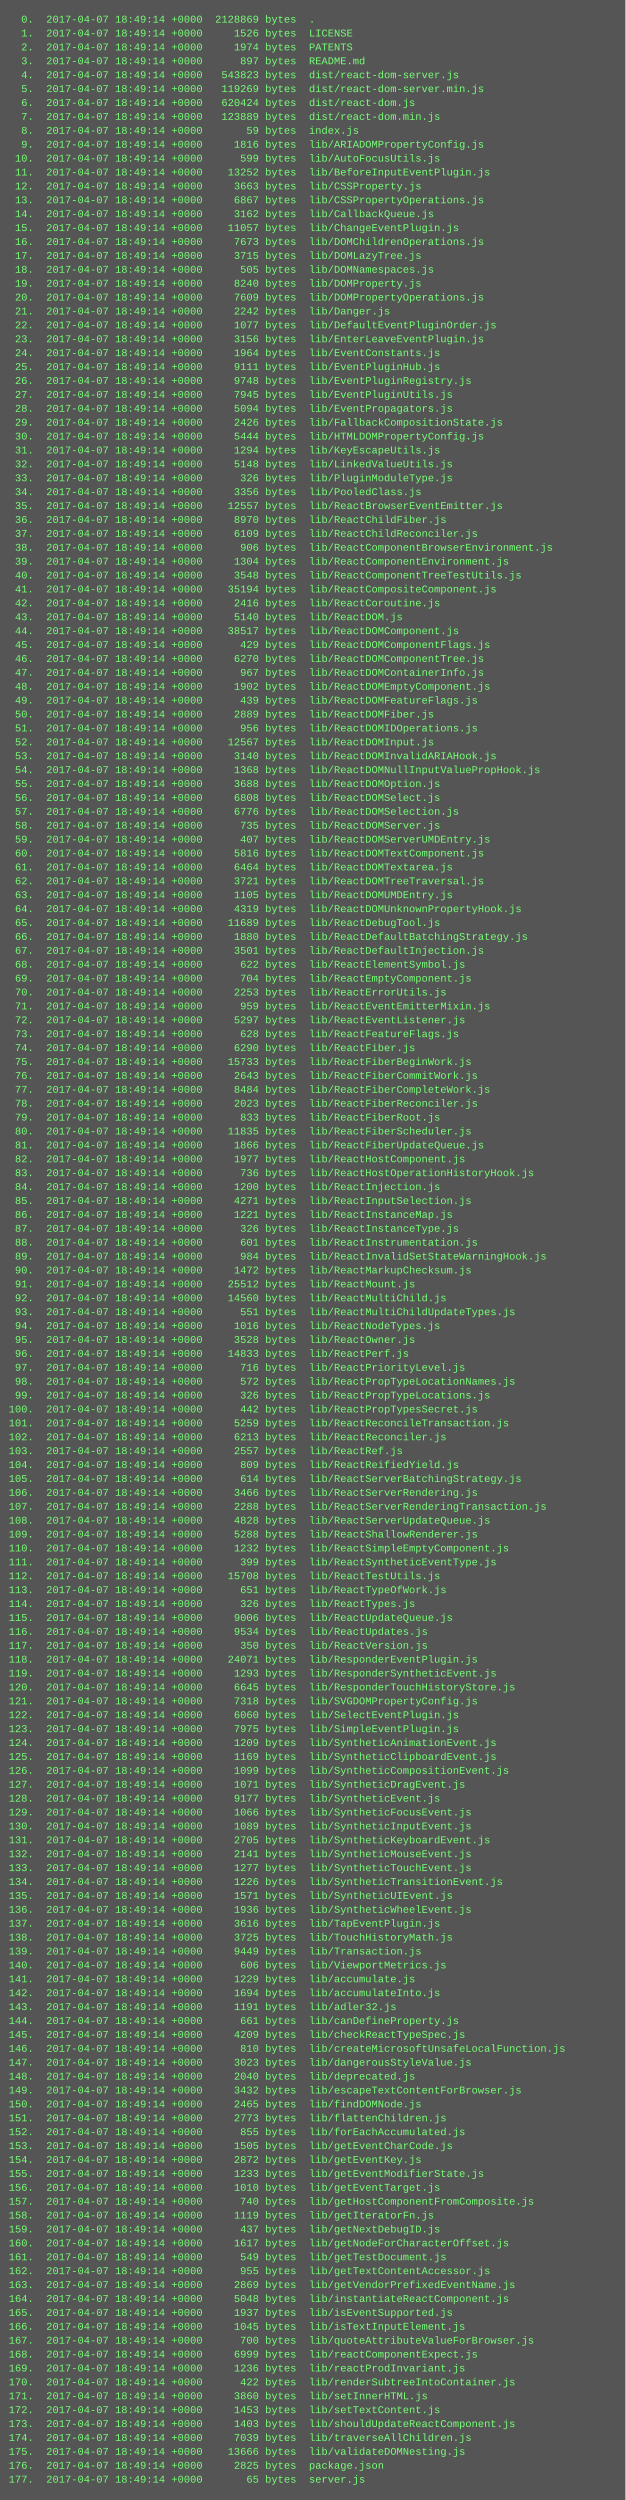
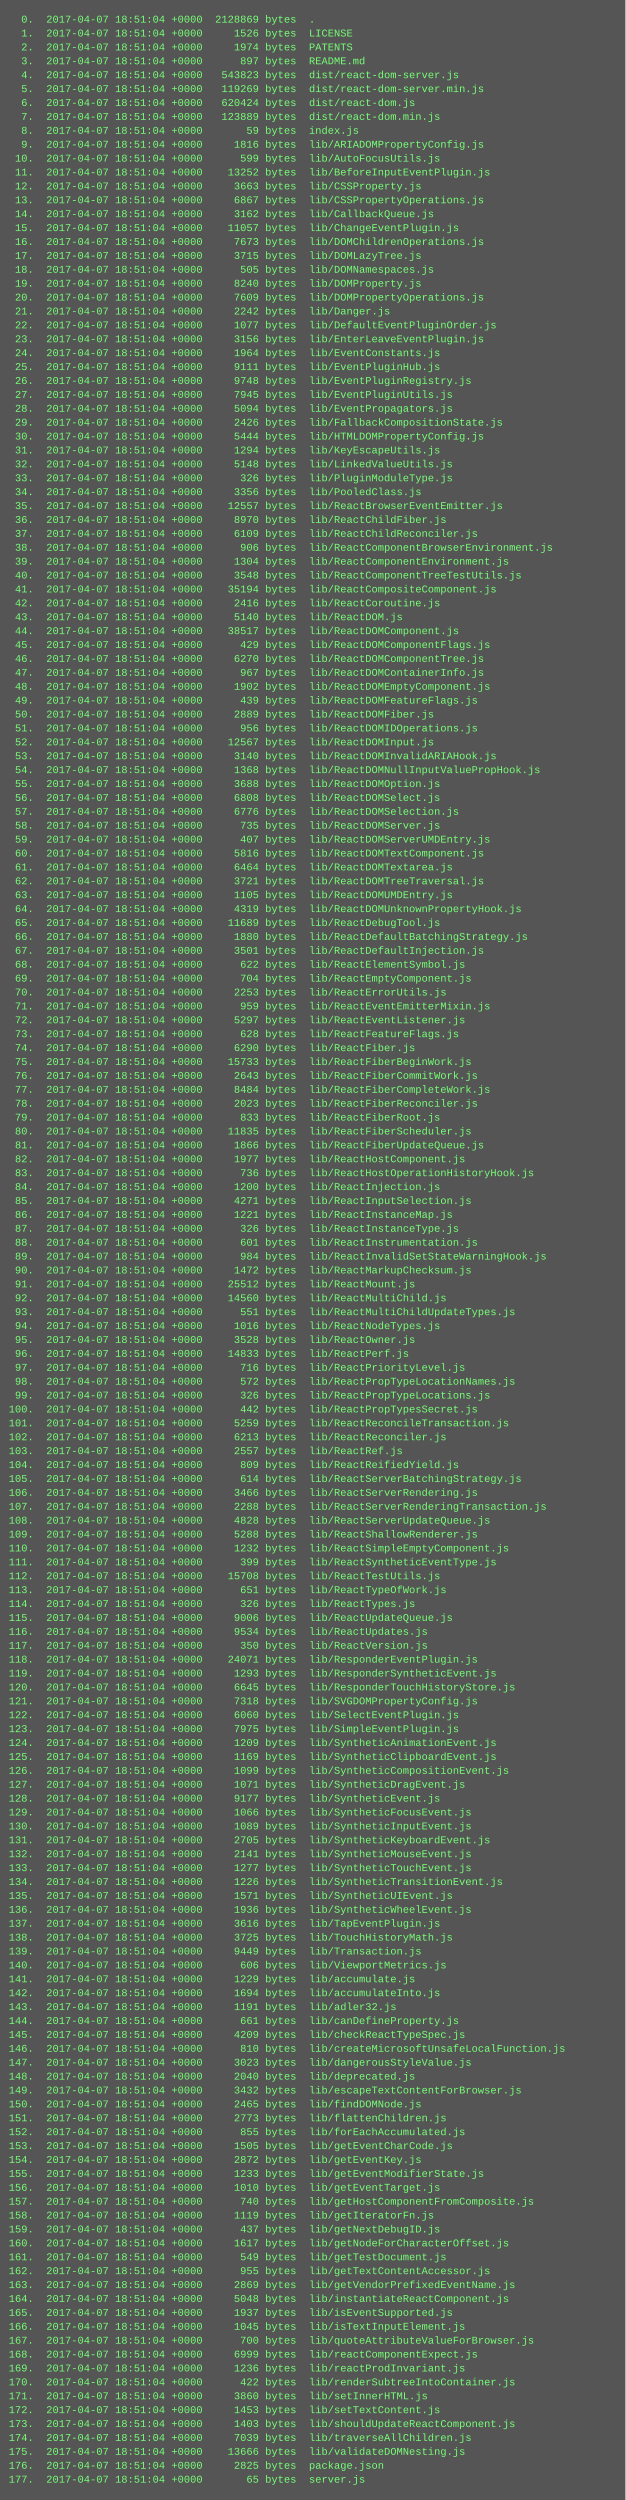
<svg xmlns="http://www.w3.org/2000/svg" height="2878" width="720">
  <rect height="2878" fill="#555" width="720" />
  <text fill="#7f7" font-family="Courier New" font-size="12" xml:space="preserve">
-     <tspan x="10" y="26">  0.  2017-04-07 18:49:14 +0000  2128869 bytes  .</tspan>
-     <tspan x="10" y="42">  1.  2017-04-07 18:49:14 +0000     1526 bytes  LICENSE</tspan>
-     <tspan x="10" y="58">  2.  2017-04-07 18:49:14 +0000     1974 bytes  PATENTS</tspan>
-     <tspan x="10" y="74">  3.  2017-04-07 18:49:14 +0000      897 bytes  README.md</tspan>
-     <tspan x="10" y="90">  4.  2017-04-07 18:49:14 +0000   543823 bytes  dist/react-dom-server.js</tspan>
-     <tspan x="10" y="106">  5.  2017-04-07 18:49:14 +0000   119269 bytes  dist/react-dom-server.min.js</tspan>
-     <tspan x="10" y="122">  6.  2017-04-07 18:49:14 +0000   620424 bytes  dist/react-dom.js</tspan>
-     <tspan x="10" y="138">  7.  2017-04-07 18:49:14 +0000   123889 bytes  dist/react-dom.min.js</tspan>
-     <tspan x="10" y="154">  8.  2017-04-07 18:49:14 +0000       59 bytes  index.js</tspan>
-     <tspan x="10" y="170">  9.  2017-04-07 18:49:14 +0000     1816 bytes  lib/ARIADOMPropertyConfig.js</tspan>
-     <tspan x="10" y="186"> 10.  2017-04-07 18:49:14 +0000      599 bytes  lib/AutoFocusUtils.js</tspan>
-     <tspan x="10" y="202"> 11.  2017-04-07 18:49:14 +0000    13252 bytes  lib/BeforeInputEventPlugin.js</tspan>
-     <tspan x="10" y="218"> 12.  2017-04-07 18:49:14 +0000     3663 bytes  lib/CSSProperty.js</tspan>
-     <tspan x="10" y="234"> 13.  2017-04-07 18:49:14 +0000     6867 bytes  lib/CSSPropertyOperations.js</tspan>
-     <tspan x="10" y="250"> 14.  2017-04-07 18:49:14 +0000     3162 bytes  lib/CallbackQueue.js</tspan>
-     <tspan x="10" y="266"> 15.  2017-04-07 18:49:14 +0000    11057 bytes  lib/ChangeEventPlugin.js</tspan>
-     <tspan x="10" y="282"> 16.  2017-04-07 18:49:14 +0000     7673 bytes  lib/DOMChildrenOperations.js</tspan>
-     <tspan x="10" y="298"> 17.  2017-04-07 18:49:14 +0000     3715 bytes  lib/DOMLazyTree.js</tspan>
-     <tspan x="10" y="314"> 18.  2017-04-07 18:49:14 +0000      505 bytes  lib/DOMNamespaces.js</tspan>
-     <tspan x="10" y="330"> 19.  2017-04-07 18:49:14 +0000     8240 bytes  lib/DOMProperty.js</tspan>
-     <tspan x="10" y="346"> 20.  2017-04-07 18:49:14 +0000     7609 bytes  lib/DOMPropertyOperations.js</tspan>
-     <tspan x="10" y="362"> 21.  2017-04-07 18:49:14 +0000     2242 bytes  lib/Danger.js</tspan>
-     <tspan x="10" y="378"> 22.  2017-04-07 18:49:14 +0000     1077 bytes  lib/DefaultEventPluginOrder.js</tspan>
-     <tspan x="10" y="394"> 23.  2017-04-07 18:49:14 +0000     3156 bytes  lib/EnterLeaveEventPlugin.js</tspan>
-     <tspan x="10" y="410"> 24.  2017-04-07 18:49:14 +0000     1964 bytes  lib/EventConstants.js</tspan>
-     <tspan x="10" y="426"> 25.  2017-04-07 18:49:14 +0000     9111 bytes  lib/EventPluginHub.js</tspan>
-     <tspan x="10" y="442"> 26.  2017-04-07 18:49:14 +0000     9748 bytes  lib/EventPluginRegistry.js</tspan>
-     <tspan x="10" y="458"> 27.  2017-04-07 18:49:14 +0000     7945 bytes  lib/EventPluginUtils.js</tspan>
-     <tspan x="10" y="474"> 28.  2017-04-07 18:49:14 +0000     5094 bytes  lib/EventPropagators.js</tspan>
-     <tspan x="10" y="490"> 29.  2017-04-07 18:49:14 +0000     2426 bytes  lib/FallbackCompositionState.js</tspan>
-     <tspan x="10" y="506"> 30.  2017-04-07 18:49:14 +0000     5444 bytes  lib/HTMLDOMPropertyConfig.js</tspan>
-     <tspan x="10" y="522"> 31.  2017-04-07 18:49:14 +0000     1294 bytes  lib/KeyEscapeUtils.js</tspan>
-     <tspan x="10" y="538"> 32.  2017-04-07 18:49:14 +0000     5148 bytes  lib/LinkedValueUtils.js</tspan>
-     <tspan x="10" y="554"> 33.  2017-04-07 18:49:14 +0000      326 bytes  lib/PluginModuleType.js</tspan>
-     <tspan x="10" y="570"> 34.  2017-04-07 18:49:14 +0000     3356 bytes  lib/PooledClass.js</tspan>
-     <tspan x="10" y="586"> 35.  2017-04-07 18:49:14 +0000    12557 bytes  lib/ReactBrowserEventEmitter.js</tspan>
-     <tspan x="10" y="602"> 36.  2017-04-07 18:49:14 +0000     8970 bytes  lib/ReactChildFiber.js</tspan>
-     <tspan x="10" y="618"> 37.  2017-04-07 18:49:14 +0000     6109 bytes  lib/ReactChildReconciler.js</tspan>
-     <tspan x="10" y="634"> 38.  2017-04-07 18:49:14 +0000      906 bytes  lib/ReactComponentBrowserEnvironment.js</tspan>
-     <tspan x="10" y="650"> 39.  2017-04-07 18:49:14 +0000     1304 bytes  lib/ReactComponentEnvironment.js</tspan>
-     <tspan x="10" y="666"> 40.  2017-04-07 18:49:14 +0000     3548 bytes  lib/ReactComponentTreeTestUtils.js</tspan>
-     <tspan x="10" y="682"> 41.  2017-04-07 18:49:14 +0000    35194 bytes  lib/ReactCompositeComponent.js</tspan>
-     <tspan x="10" y="698"> 42.  2017-04-07 18:49:14 +0000     2416 bytes  lib/ReactCoroutine.js</tspan>
-     <tspan x="10" y="714"> 43.  2017-04-07 18:49:14 +0000     5140 bytes  lib/ReactDOM.js</tspan>
-     <tspan x="10" y="730"> 44.  2017-04-07 18:49:14 +0000    38517 bytes  lib/ReactDOMComponent.js</tspan>
-     <tspan x="10" y="746"> 45.  2017-04-07 18:49:14 +0000      429 bytes  lib/ReactDOMComponentFlags.js</tspan>
-     <tspan x="10" y="762"> 46.  2017-04-07 18:49:14 +0000     6270 bytes  lib/ReactDOMComponentTree.js</tspan>
-     <tspan x="10" y="778"> 47.  2017-04-07 18:49:14 +0000      967 bytes  lib/ReactDOMContainerInfo.js</tspan>
-     <tspan x="10" y="794"> 48.  2017-04-07 18:49:14 +0000     1902 bytes  lib/ReactDOMEmptyComponent.js</tspan>
-     <tspan x="10" y="810"> 49.  2017-04-07 18:49:14 +0000      439 bytes  lib/ReactDOMFeatureFlags.js</tspan>
-     <tspan x="10" y="826"> 50.  2017-04-07 18:49:14 +0000     2889 bytes  lib/ReactDOMFiber.js</tspan>
-     <tspan x="10" y="842"> 51.  2017-04-07 18:49:14 +0000      956 bytes  lib/ReactDOMIDOperations.js</tspan>
-     <tspan x="10" y="858"> 52.  2017-04-07 18:49:14 +0000    12567 bytes  lib/ReactDOMInput.js</tspan>
-     <tspan x="10" y="874"> 53.  2017-04-07 18:49:14 +0000     3140 bytes  lib/ReactDOMInvalidARIAHook.js</tspan>
-     <tspan x="10" y="890"> 54.  2017-04-07 18:49:14 +0000     1368 bytes  lib/ReactDOMNullInputValuePropHook.js</tspan>
-     <tspan x="10" y="906"> 55.  2017-04-07 18:49:14 +0000     3688 bytes  lib/ReactDOMOption.js</tspan>
-     <tspan x="10" y="922"> 56.  2017-04-07 18:49:14 +0000     6808 bytes  lib/ReactDOMSelect.js</tspan>
-     <tspan x="10" y="938"> 57.  2017-04-07 18:49:14 +0000     6776 bytes  lib/ReactDOMSelection.js</tspan>
-     <tspan x="10" y="954"> 58.  2017-04-07 18:49:14 +0000      735 bytes  lib/ReactDOMServer.js</tspan>
-     <tspan x="10" y="970"> 59.  2017-04-07 18:49:14 +0000      407 bytes  lib/ReactDOMServerUMDEntry.js</tspan>
-     <tspan x="10" y="986"> 60.  2017-04-07 18:49:14 +0000     5816 bytes  lib/ReactDOMTextComponent.js</tspan>
-     <tspan x="10" y="1002"> 61.  2017-04-07 18:49:14 +0000     6464 bytes  lib/ReactDOMTextarea.js</tspan>
-     <tspan x="10" y="1018"> 62.  2017-04-07 18:49:14 +0000     3721 bytes  lib/ReactDOMTreeTraversal.js</tspan>
-     <tspan x="10" y="1034"> 63.  2017-04-07 18:49:14 +0000     1105 bytes  lib/ReactDOMUMDEntry.js</tspan>
-     <tspan x="10" y="1050"> 64.  2017-04-07 18:49:14 +0000     4319 bytes  lib/ReactDOMUnknownPropertyHook.js</tspan>
-     <tspan x="10" y="1066"> 65.  2017-04-07 18:49:14 +0000    11689 bytes  lib/ReactDebugTool.js</tspan>
-     <tspan x="10" y="1082"> 66.  2017-04-07 18:49:14 +0000     1880 bytes  lib/ReactDefaultBatchingStrategy.js</tspan>
-     <tspan x="10" y="1098"> 67.  2017-04-07 18:49:14 +0000     3501 bytes  lib/ReactDefaultInjection.js</tspan>
-     <tspan x="10" y="1114"> 68.  2017-04-07 18:49:14 +0000      622 bytes  lib/ReactElementSymbol.js</tspan>
-     <tspan x="10" y="1130"> 69.  2017-04-07 18:49:14 +0000      704 bytes  lib/ReactEmptyComponent.js</tspan>
-     <tspan x="10" y="1146"> 70.  2017-04-07 18:49:14 +0000     2253 bytes  lib/ReactErrorUtils.js</tspan>
-     <tspan x="10" y="1162"> 71.  2017-04-07 18:49:14 +0000      959 bytes  lib/ReactEventEmitterMixin.js</tspan>
-     <tspan x="10" y="1178"> 72.  2017-04-07 18:49:14 +0000     5297 bytes  lib/ReactEventListener.js</tspan>
-     <tspan x="10" y="1194"> 73.  2017-04-07 18:49:14 +0000      628 bytes  lib/ReactFeatureFlags.js</tspan>
-     <tspan x="10" y="1210"> 74.  2017-04-07 18:49:14 +0000     6290 bytes  lib/ReactFiber.js</tspan>
-     <tspan x="10" y="1226"> 75.  2017-04-07 18:49:14 +0000    15733 bytes  lib/ReactFiberBeginWork.js</tspan>
-     <tspan x="10" y="1242"> 76.  2017-04-07 18:49:14 +0000     2643 bytes  lib/ReactFiberCommitWork.js</tspan>
-     <tspan x="10" y="1258"> 77.  2017-04-07 18:49:14 +0000     8484 bytes  lib/ReactFiberCompleteWork.js</tspan>
-     <tspan x="10" y="1274"> 78.  2017-04-07 18:49:14 +0000     2023 bytes  lib/ReactFiberReconciler.js</tspan>
-     <tspan x="10" y="1290"> 79.  2017-04-07 18:49:14 +0000      833 bytes  lib/ReactFiberRoot.js</tspan>
-     <tspan x="10" y="1306"> 80.  2017-04-07 18:49:14 +0000    11835 bytes  lib/ReactFiberScheduler.js</tspan>
-     <tspan x="10" y="1322"> 81.  2017-04-07 18:49:14 +0000     1866 bytes  lib/ReactFiberUpdateQueue.js</tspan>
-     <tspan x="10" y="1338"> 82.  2017-04-07 18:49:14 +0000     1977 bytes  lib/ReactHostComponent.js</tspan>
-     <tspan x="10" y="1354"> 83.  2017-04-07 18:49:14 +0000      736 bytes  lib/ReactHostOperationHistoryHook.js</tspan>
-     <tspan x="10" y="1370"> 84.  2017-04-07 18:49:14 +0000     1200 bytes  lib/ReactInjection.js</tspan>
-     <tspan x="10" y="1386"> 85.  2017-04-07 18:49:14 +0000     4271 bytes  lib/ReactInputSelection.js</tspan>
-     <tspan x="10" y="1402"> 86.  2017-04-07 18:49:14 +0000     1221 bytes  lib/ReactInstanceMap.js</tspan>
-     <tspan x="10" y="1418"> 87.  2017-04-07 18:49:14 +0000      326 bytes  lib/ReactInstanceType.js</tspan>
-     <tspan x="10" y="1434"> 88.  2017-04-07 18:49:14 +0000      601 bytes  lib/ReactInstrumentation.js</tspan>
-     <tspan x="10" y="1450"> 89.  2017-04-07 18:49:14 +0000      984 bytes  lib/ReactInvalidSetStateWarningHook.js</tspan>
-     <tspan x="10" y="1466"> 90.  2017-04-07 18:49:14 +0000     1472 bytes  lib/ReactMarkupChecksum.js</tspan>
-     <tspan x="10" y="1482"> 91.  2017-04-07 18:49:14 +0000    25512 bytes  lib/ReactMount.js</tspan>
-     <tspan x="10" y="1498"> 92.  2017-04-07 18:49:14 +0000    14560 bytes  lib/ReactMultiChild.js</tspan>
-     <tspan x="10" y="1514"> 93.  2017-04-07 18:49:14 +0000      551 bytes  lib/ReactMultiChildUpdateTypes.js</tspan>
-     <tspan x="10" y="1530"> 94.  2017-04-07 18:49:14 +0000     1016 bytes  lib/ReactNodeTypes.js</tspan>
-     <tspan x="10" y="1546"> 95.  2017-04-07 18:49:14 +0000     3528 bytes  lib/ReactOwner.js</tspan>
-     <tspan x="10" y="1562"> 96.  2017-04-07 18:49:14 +0000    14833 bytes  lib/ReactPerf.js</tspan>
-     <tspan x="10" y="1578"> 97.  2017-04-07 18:49:14 +0000      716 bytes  lib/ReactPriorityLevel.js</tspan>
-     <tspan x="10" y="1594"> 98.  2017-04-07 18:49:14 +0000      572 bytes  lib/ReactPropTypeLocationNames.js</tspan>
-     <tspan x="10" y="1610"> 99.  2017-04-07 18:49:14 +0000      326 bytes  lib/ReactPropTypeLocations.js</tspan>
-     <tspan x="10" y="1626">100.  2017-04-07 18:49:14 +0000      442 bytes  lib/ReactPropTypesSecret.js</tspan>
-     <tspan x="10" y="1642">101.  2017-04-07 18:49:14 +0000     5259 bytes  lib/ReactReconcileTransaction.js</tspan>
-     <tspan x="10" y="1658">102.  2017-04-07 18:49:14 +0000     6213 bytes  lib/ReactReconciler.js</tspan>
-     <tspan x="10" y="1674">103.  2017-04-07 18:49:14 +0000     2557 bytes  lib/ReactRef.js</tspan>
-     <tspan x="10" y="1690">104.  2017-04-07 18:49:14 +0000      809 bytes  lib/ReactReifiedYield.js</tspan>
-     <tspan x="10" y="1706">105.  2017-04-07 18:49:14 +0000      614 bytes  lib/ReactServerBatchingStrategy.js</tspan>
-     <tspan x="10" y="1722">106.  2017-04-07 18:49:14 +0000     3466 bytes  lib/ReactServerRendering.js</tspan>
-     <tspan x="10" y="1738">107.  2017-04-07 18:49:14 +0000     2288 bytes  lib/ReactServerRenderingTransaction.js</tspan>
-     <tspan x="10" y="1754">108.  2017-04-07 18:49:14 +0000     4828 bytes  lib/ReactServerUpdateQueue.js</tspan>
-     <tspan x="10" y="1770">109.  2017-04-07 18:49:14 +0000     5288 bytes  lib/ReactShallowRenderer.js</tspan>
-     <tspan x="10" y="1786">110.  2017-04-07 18:49:14 +0000     1232 bytes  lib/ReactSimpleEmptyComponent.js</tspan>
-     <tspan x="10" y="1802">111.  2017-04-07 18:49:14 +0000      399 bytes  lib/ReactSyntheticEventType.js</tspan>
-     <tspan x="10" y="1818">112.  2017-04-07 18:49:14 +0000    15708 bytes  lib/ReactTestUtils.js</tspan>
-     <tspan x="10" y="1834">113.  2017-04-07 18:49:14 +0000      651 bytes  lib/ReactTypeOfWork.js</tspan>
-     <tspan x="10" y="1850">114.  2017-04-07 18:49:14 +0000      326 bytes  lib/ReactTypes.js</tspan>
-     <tspan x="10" y="1866">115.  2017-04-07 18:49:14 +0000     9006 bytes  lib/ReactUpdateQueue.js</tspan>
-     <tspan x="10" y="1882">116.  2017-04-07 18:49:14 +0000     9534 bytes  lib/ReactUpdates.js</tspan>
-     <tspan x="10" y="1898">117.  2017-04-07 18:49:14 +0000      350 bytes  lib/ReactVersion.js</tspan>
-     <tspan x="10" y="1914">118.  2017-04-07 18:49:14 +0000    24071 bytes  lib/ResponderEventPlugin.js</tspan>
-     <tspan x="10" y="1930">119.  2017-04-07 18:49:14 +0000     1293 bytes  lib/ResponderSyntheticEvent.js</tspan>
-     <tspan x="10" y="1946">120.  2017-04-07 18:49:14 +0000     6645 bytes  lib/ResponderTouchHistoryStore.js</tspan>
-     <tspan x="10" y="1962">121.  2017-04-07 18:49:14 +0000     7318 bytes  lib/SVGDOMPropertyConfig.js</tspan>
-     <tspan x="10" y="1978">122.  2017-04-07 18:49:14 +0000     6060 bytes  lib/SelectEventPlugin.js</tspan>
-     <tspan x="10" y="1994">123.  2017-04-07 18:49:14 +0000     7975 bytes  lib/SimpleEventPlugin.js</tspan>
-     <tspan x="10" y="2010">124.  2017-04-07 18:49:14 +0000     1209 bytes  lib/SyntheticAnimationEvent.js</tspan>
-     <tspan x="10" y="2026">125.  2017-04-07 18:49:14 +0000     1169 bytes  lib/SyntheticClipboardEvent.js</tspan>
-     <tspan x="10" y="2042">126.  2017-04-07 18:49:14 +0000     1099 bytes  lib/SyntheticCompositionEvent.js</tspan>
-     <tspan x="10" y="2058">127.  2017-04-07 18:49:14 +0000     1071 bytes  lib/SyntheticDragEvent.js</tspan>
-     <tspan x="10" y="2074">128.  2017-04-07 18:49:14 +0000     9177 bytes  lib/SyntheticEvent.js</tspan>
-     <tspan x="10" y="2090">129.  2017-04-07 18:49:14 +0000     1066 bytes  lib/SyntheticFocusEvent.js</tspan>
-     <tspan x="10" y="2106">130.  2017-04-07 18:49:14 +0000     1089 bytes  lib/SyntheticInputEvent.js</tspan>
-     <tspan x="10" y="2122">131.  2017-04-07 18:49:14 +0000     2705 bytes  lib/SyntheticKeyboardEvent.js</tspan>
-     <tspan x="10" y="2138">132.  2017-04-07 18:49:14 +0000     2141 bytes  lib/SyntheticMouseEvent.js</tspan>
-     <tspan x="10" y="2154">133.  2017-04-07 18:49:14 +0000     1277 bytes  lib/SyntheticTouchEvent.js</tspan>
-     <tspan x="10" y="2170">134.  2017-04-07 18:49:14 +0000     1226 bytes  lib/SyntheticTransitionEvent.js</tspan>
-     <tspan x="10" y="2186">135.  2017-04-07 18:49:14 +0000     1571 bytes  lib/SyntheticUIEvent.js</tspan>
-     <tspan x="10" y="2202">136.  2017-04-07 18:49:14 +0000     1936 bytes  lib/SyntheticWheelEvent.js</tspan>
-     <tspan x="10" y="2218">137.  2017-04-07 18:49:14 +0000     3616 bytes  lib/TapEventPlugin.js</tspan>
-     <tspan x="10" y="2234">138.  2017-04-07 18:49:14 +0000     3725 bytes  lib/TouchHistoryMath.js</tspan>
-     <tspan x="10" y="2250">139.  2017-04-07 18:49:14 +0000     9449 bytes  lib/Transaction.js</tspan>
-     <tspan x="10" y="2266">140.  2017-04-07 18:49:14 +0000      606 bytes  lib/ViewportMetrics.js</tspan>
-     <tspan x="10" y="2282">141.  2017-04-07 18:49:14 +0000     1229 bytes  lib/accumulate.js</tspan>
-     <tspan x="10" y="2298">142.  2017-04-07 18:49:14 +0000     1694 bytes  lib/accumulateInto.js</tspan>
-     <tspan x="10" y="2314">143.  2017-04-07 18:49:14 +0000     1191 bytes  lib/adler32.js</tspan>
-     <tspan x="10" y="2330">144.  2017-04-07 18:49:14 +0000      661 bytes  lib/canDefineProperty.js</tspan>
-     <tspan x="10" y="2346">145.  2017-04-07 18:49:14 +0000     4209 bytes  lib/checkReactTypeSpec.js</tspan>
-     <tspan x="10" y="2362">146.  2017-04-07 18:49:14 +0000      810 bytes  lib/createMicrosoftUnsafeLocalFunction.js</tspan>
-     <tspan x="10" y="2378">147.  2017-04-07 18:49:14 +0000     3023 bytes  lib/dangerousStyleValue.js</tspan>
-     <tspan x="10" y="2394">148.  2017-04-07 18:49:14 +0000     2040 bytes  lib/deprecated.js</tspan>
-     <tspan x="10" y="2410">149.  2017-04-07 18:49:14 +0000     3432 bytes  lib/escapeTextContentForBrowser.js</tspan>
-     <tspan x="10" y="2426">150.  2017-04-07 18:49:14 +0000     2465 bytes  lib/findDOMNode.js</tspan>
-     <tspan x="10" y="2442">151.  2017-04-07 18:49:14 +0000     2773 bytes  lib/flattenChildren.js</tspan>
-     <tspan x="10" y="2458">152.  2017-04-07 18:49:14 +0000      855 bytes  lib/forEachAccumulated.js</tspan>
-     <tspan x="10" y="2474">153.  2017-04-07 18:49:14 +0000     1505 bytes  lib/getEventCharCode.js</tspan>
-     <tspan x="10" y="2490">154.  2017-04-07 18:49:14 +0000     2872 bytes  lib/getEventKey.js</tspan>
-     <tspan x="10" y="2506">155.  2017-04-07 18:49:14 +0000     1233 bytes  lib/getEventModifierState.js</tspan>
-     <tspan x="10" y="2522">156.  2017-04-07 18:49:14 +0000     1010 bytes  lib/getEventTarget.js</tspan>
-     <tspan x="10" y="2538">157.  2017-04-07 18:49:14 +0000      740 bytes  lib/getHostComponentFromComposite.js</tspan>
-     <tspan x="10" y="2554">158.  2017-04-07 18:49:14 +0000     1119 bytes  lib/getIteratorFn.js</tspan>
-     <tspan x="10" y="2570">159.  2017-04-07 18:49:14 +0000      437 bytes  lib/getNextDebugID.js</tspan>
-     <tspan x="10" y="2586">160.  2017-04-07 18:49:14 +0000     1617 bytes  lib/getNodeForCharacterOffset.js</tspan>
-     <tspan x="10" y="2602">161.  2017-04-07 18:49:14 +0000      549 bytes  lib/getTestDocument.js</tspan>
-     <tspan x="10" y="2618">162.  2017-04-07 18:49:14 +0000      955 bytes  lib/getTextContentAccessor.js</tspan>
-     <tspan x="10" y="2634">163.  2017-04-07 18:49:14 +0000     2869 bytes  lib/getVendorPrefixedEventName.js</tspan>
-     <tspan x="10" y="2650">164.  2017-04-07 18:49:14 +0000     5048 bytes  lib/instantiateReactComponent.js</tspan>
-     <tspan x="10" y="2666">165.  2017-04-07 18:49:14 +0000     1937 bytes  lib/isEventSupported.js</tspan>
-     <tspan x="10" y="2682">166.  2017-04-07 18:49:14 +0000     1045 bytes  lib/isTextInputElement.js</tspan>
-     <tspan x="10" y="2698">167.  2017-04-07 18:49:14 +0000      700 bytes  lib/quoteAttributeValueForBrowser.js</tspan>
-     <tspan x="10" y="2714">168.  2017-04-07 18:49:14 +0000     6999 bytes  lib/reactComponentExpect.js</tspan>
-     <tspan x="10" y="2730">169.  2017-04-07 18:49:14 +0000     1236 bytes  lib/reactProdInvariant.js</tspan>
-     <tspan x="10" y="2746">170.  2017-04-07 18:49:14 +0000      422 bytes  lib/renderSubtreeIntoContainer.js</tspan>
-     <tspan x="10" y="2762">171.  2017-04-07 18:49:14 +0000     3860 bytes  lib/setInnerHTML.js</tspan>
-     <tspan x="10" y="2778">172.  2017-04-07 18:49:14 +0000     1453 bytes  lib/setTextContent.js</tspan>
-     <tspan x="10" y="2794">173.  2017-04-07 18:49:14 +0000     1403 bytes  lib/shouldUpdateReactComponent.js</tspan>
-     <tspan x="10" y="2810">174.  2017-04-07 18:49:14 +0000     7039 bytes  lib/traverseAllChildren.js</tspan>
-     <tspan x="10" y="2826">175.  2017-04-07 18:49:14 +0000    13666 bytes  lib/validateDOMNesting.js</tspan>
-     <tspan x="10" y="2842">176.  2017-04-07 18:49:14 +0000     2825 bytes  package.json</tspan>
-     <tspan x="10" y="2858">177.  2017-04-07 18:49:14 +0000       65 bytes  server.js</tspan>
+     <tspan x="10" y="26">  0.  2017-04-07 18:51:04 +0000  2128869 bytes  .</tspan>
+     <tspan x="10" y="42">  1.  2017-04-07 18:51:04 +0000     1526 bytes  LICENSE</tspan>
+     <tspan x="10" y="58">  2.  2017-04-07 18:51:04 +0000     1974 bytes  PATENTS</tspan>
+     <tspan x="10" y="74">  3.  2017-04-07 18:51:04 +0000      897 bytes  README.md</tspan>
+     <tspan x="10" y="90">  4.  2017-04-07 18:51:04 +0000   543823 bytes  dist/react-dom-server.js</tspan>
+     <tspan x="10" y="106">  5.  2017-04-07 18:51:04 +0000   119269 bytes  dist/react-dom-server.min.js</tspan>
+     <tspan x="10" y="122">  6.  2017-04-07 18:51:04 +0000   620424 bytes  dist/react-dom.js</tspan>
+     <tspan x="10" y="138">  7.  2017-04-07 18:51:04 +0000   123889 bytes  dist/react-dom.min.js</tspan>
+     <tspan x="10" y="154">  8.  2017-04-07 18:51:04 +0000       59 bytes  index.js</tspan>
+     <tspan x="10" y="170">  9.  2017-04-07 18:51:04 +0000     1816 bytes  lib/ARIADOMPropertyConfig.js</tspan>
+     <tspan x="10" y="186"> 10.  2017-04-07 18:51:04 +0000      599 bytes  lib/AutoFocusUtils.js</tspan>
+     <tspan x="10" y="202"> 11.  2017-04-07 18:51:04 +0000    13252 bytes  lib/BeforeInputEventPlugin.js</tspan>
+     <tspan x="10" y="218"> 12.  2017-04-07 18:51:04 +0000     3663 bytes  lib/CSSProperty.js</tspan>
+     <tspan x="10" y="234"> 13.  2017-04-07 18:51:04 +0000     6867 bytes  lib/CSSPropertyOperations.js</tspan>
+     <tspan x="10" y="250"> 14.  2017-04-07 18:51:04 +0000     3162 bytes  lib/CallbackQueue.js</tspan>
+     <tspan x="10" y="266"> 15.  2017-04-07 18:51:04 +0000    11057 bytes  lib/ChangeEventPlugin.js</tspan>
+     <tspan x="10" y="282"> 16.  2017-04-07 18:51:04 +0000     7673 bytes  lib/DOMChildrenOperations.js</tspan>
+     <tspan x="10" y="298"> 17.  2017-04-07 18:51:04 +0000     3715 bytes  lib/DOMLazyTree.js</tspan>
+     <tspan x="10" y="314"> 18.  2017-04-07 18:51:04 +0000      505 bytes  lib/DOMNamespaces.js</tspan>
+     <tspan x="10" y="330"> 19.  2017-04-07 18:51:04 +0000     8240 bytes  lib/DOMProperty.js</tspan>
+     <tspan x="10" y="346"> 20.  2017-04-07 18:51:04 +0000     7609 bytes  lib/DOMPropertyOperations.js</tspan>
+     <tspan x="10" y="362"> 21.  2017-04-07 18:51:04 +0000     2242 bytes  lib/Danger.js</tspan>
+     <tspan x="10" y="378"> 22.  2017-04-07 18:51:04 +0000     1077 bytes  lib/DefaultEventPluginOrder.js</tspan>
+     <tspan x="10" y="394"> 23.  2017-04-07 18:51:04 +0000     3156 bytes  lib/EnterLeaveEventPlugin.js</tspan>
+     <tspan x="10" y="410"> 24.  2017-04-07 18:51:04 +0000     1964 bytes  lib/EventConstants.js</tspan>
+     <tspan x="10" y="426"> 25.  2017-04-07 18:51:04 +0000     9111 bytes  lib/EventPluginHub.js</tspan>
+     <tspan x="10" y="442"> 26.  2017-04-07 18:51:04 +0000     9748 bytes  lib/EventPluginRegistry.js</tspan>
+     <tspan x="10" y="458"> 27.  2017-04-07 18:51:04 +0000     7945 bytes  lib/EventPluginUtils.js</tspan>
+     <tspan x="10" y="474"> 28.  2017-04-07 18:51:04 +0000     5094 bytes  lib/EventPropagators.js</tspan>
+     <tspan x="10" y="490"> 29.  2017-04-07 18:51:04 +0000     2426 bytes  lib/FallbackCompositionState.js</tspan>
+     <tspan x="10" y="506"> 30.  2017-04-07 18:51:04 +0000     5444 bytes  lib/HTMLDOMPropertyConfig.js</tspan>
+     <tspan x="10" y="522"> 31.  2017-04-07 18:51:04 +0000     1294 bytes  lib/KeyEscapeUtils.js</tspan>
+     <tspan x="10" y="538"> 32.  2017-04-07 18:51:04 +0000     5148 bytes  lib/LinkedValueUtils.js</tspan>
+     <tspan x="10" y="554"> 33.  2017-04-07 18:51:04 +0000      326 bytes  lib/PluginModuleType.js</tspan>
+     <tspan x="10" y="570"> 34.  2017-04-07 18:51:04 +0000     3356 bytes  lib/PooledClass.js</tspan>
+     <tspan x="10" y="586"> 35.  2017-04-07 18:51:04 +0000    12557 bytes  lib/ReactBrowserEventEmitter.js</tspan>
+     <tspan x="10" y="602"> 36.  2017-04-07 18:51:04 +0000     8970 bytes  lib/ReactChildFiber.js</tspan>
+     <tspan x="10" y="618"> 37.  2017-04-07 18:51:04 +0000     6109 bytes  lib/ReactChildReconciler.js</tspan>
+     <tspan x="10" y="634"> 38.  2017-04-07 18:51:04 +0000      906 bytes  lib/ReactComponentBrowserEnvironment.js</tspan>
+     <tspan x="10" y="650"> 39.  2017-04-07 18:51:04 +0000     1304 bytes  lib/ReactComponentEnvironment.js</tspan>
+     <tspan x="10" y="666"> 40.  2017-04-07 18:51:04 +0000     3548 bytes  lib/ReactComponentTreeTestUtils.js</tspan>
+     <tspan x="10" y="682"> 41.  2017-04-07 18:51:04 +0000    35194 bytes  lib/ReactCompositeComponent.js</tspan>
+     <tspan x="10" y="698"> 42.  2017-04-07 18:51:04 +0000     2416 bytes  lib/ReactCoroutine.js</tspan>
+     <tspan x="10" y="714"> 43.  2017-04-07 18:51:04 +0000     5140 bytes  lib/ReactDOM.js</tspan>
+     <tspan x="10" y="730"> 44.  2017-04-07 18:51:04 +0000    38517 bytes  lib/ReactDOMComponent.js</tspan>
+     <tspan x="10" y="746"> 45.  2017-04-07 18:51:04 +0000      429 bytes  lib/ReactDOMComponentFlags.js</tspan>
+     <tspan x="10" y="762"> 46.  2017-04-07 18:51:04 +0000     6270 bytes  lib/ReactDOMComponentTree.js</tspan>
+     <tspan x="10" y="778"> 47.  2017-04-07 18:51:04 +0000      967 bytes  lib/ReactDOMContainerInfo.js</tspan>
+     <tspan x="10" y="794"> 48.  2017-04-07 18:51:04 +0000     1902 bytes  lib/ReactDOMEmptyComponent.js</tspan>
+     <tspan x="10" y="810"> 49.  2017-04-07 18:51:04 +0000      439 bytes  lib/ReactDOMFeatureFlags.js</tspan>
+     <tspan x="10" y="826"> 50.  2017-04-07 18:51:04 +0000     2889 bytes  lib/ReactDOMFiber.js</tspan>
+     <tspan x="10" y="842"> 51.  2017-04-07 18:51:04 +0000      956 bytes  lib/ReactDOMIDOperations.js</tspan>
+     <tspan x="10" y="858"> 52.  2017-04-07 18:51:04 +0000    12567 bytes  lib/ReactDOMInput.js</tspan>
+     <tspan x="10" y="874"> 53.  2017-04-07 18:51:04 +0000     3140 bytes  lib/ReactDOMInvalidARIAHook.js</tspan>
+     <tspan x="10" y="890"> 54.  2017-04-07 18:51:04 +0000     1368 bytes  lib/ReactDOMNullInputValuePropHook.js</tspan>
+     <tspan x="10" y="906"> 55.  2017-04-07 18:51:04 +0000     3688 bytes  lib/ReactDOMOption.js</tspan>
+     <tspan x="10" y="922"> 56.  2017-04-07 18:51:04 +0000     6808 bytes  lib/ReactDOMSelect.js</tspan>
+     <tspan x="10" y="938"> 57.  2017-04-07 18:51:04 +0000     6776 bytes  lib/ReactDOMSelection.js</tspan>
+     <tspan x="10" y="954"> 58.  2017-04-07 18:51:04 +0000      735 bytes  lib/ReactDOMServer.js</tspan>
+     <tspan x="10" y="970"> 59.  2017-04-07 18:51:04 +0000      407 bytes  lib/ReactDOMServerUMDEntry.js</tspan>
+     <tspan x="10" y="986"> 60.  2017-04-07 18:51:04 +0000     5816 bytes  lib/ReactDOMTextComponent.js</tspan>
+     <tspan x="10" y="1002"> 61.  2017-04-07 18:51:04 +0000     6464 bytes  lib/ReactDOMTextarea.js</tspan>
+     <tspan x="10" y="1018"> 62.  2017-04-07 18:51:04 +0000     3721 bytes  lib/ReactDOMTreeTraversal.js</tspan>
+     <tspan x="10" y="1034"> 63.  2017-04-07 18:51:04 +0000     1105 bytes  lib/ReactDOMUMDEntry.js</tspan>
+     <tspan x="10" y="1050"> 64.  2017-04-07 18:51:04 +0000     4319 bytes  lib/ReactDOMUnknownPropertyHook.js</tspan>
+     <tspan x="10" y="1066"> 65.  2017-04-07 18:51:04 +0000    11689 bytes  lib/ReactDebugTool.js</tspan>
+     <tspan x="10" y="1082"> 66.  2017-04-07 18:51:04 +0000     1880 bytes  lib/ReactDefaultBatchingStrategy.js</tspan>
+     <tspan x="10" y="1098"> 67.  2017-04-07 18:51:04 +0000     3501 bytes  lib/ReactDefaultInjection.js</tspan>
+     <tspan x="10" y="1114"> 68.  2017-04-07 18:51:04 +0000      622 bytes  lib/ReactElementSymbol.js</tspan>
+     <tspan x="10" y="1130"> 69.  2017-04-07 18:51:04 +0000      704 bytes  lib/ReactEmptyComponent.js</tspan>
+     <tspan x="10" y="1146"> 70.  2017-04-07 18:51:04 +0000     2253 bytes  lib/ReactErrorUtils.js</tspan>
+     <tspan x="10" y="1162"> 71.  2017-04-07 18:51:04 +0000      959 bytes  lib/ReactEventEmitterMixin.js</tspan>
+     <tspan x="10" y="1178"> 72.  2017-04-07 18:51:04 +0000     5297 bytes  lib/ReactEventListener.js</tspan>
+     <tspan x="10" y="1194"> 73.  2017-04-07 18:51:04 +0000      628 bytes  lib/ReactFeatureFlags.js</tspan>
+     <tspan x="10" y="1210"> 74.  2017-04-07 18:51:04 +0000     6290 bytes  lib/ReactFiber.js</tspan>
+     <tspan x="10" y="1226"> 75.  2017-04-07 18:51:04 +0000    15733 bytes  lib/ReactFiberBeginWork.js</tspan>
+     <tspan x="10" y="1242"> 76.  2017-04-07 18:51:04 +0000     2643 bytes  lib/ReactFiberCommitWork.js</tspan>
+     <tspan x="10" y="1258"> 77.  2017-04-07 18:51:04 +0000     8484 bytes  lib/ReactFiberCompleteWork.js</tspan>
+     <tspan x="10" y="1274"> 78.  2017-04-07 18:51:04 +0000     2023 bytes  lib/ReactFiberReconciler.js</tspan>
+     <tspan x="10" y="1290"> 79.  2017-04-07 18:51:04 +0000      833 bytes  lib/ReactFiberRoot.js</tspan>
+     <tspan x="10" y="1306"> 80.  2017-04-07 18:51:04 +0000    11835 bytes  lib/ReactFiberScheduler.js</tspan>
+     <tspan x="10" y="1322"> 81.  2017-04-07 18:51:04 +0000     1866 bytes  lib/ReactFiberUpdateQueue.js</tspan>
+     <tspan x="10" y="1338"> 82.  2017-04-07 18:51:04 +0000     1977 bytes  lib/ReactHostComponent.js</tspan>
+     <tspan x="10" y="1354"> 83.  2017-04-07 18:51:04 +0000      736 bytes  lib/ReactHostOperationHistoryHook.js</tspan>
+     <tspan x="10" y="1370"> 84.  2017-04-07 18:51:04 +0000     1200 bytes  lib/ReactInjection.js</tspan>
+     <tspan x="10" y="1386"> 85.  2017-04-07 18:51:04 +0000     4271 bytes  lib/ReactInputSelection.js</tspan>
+     <tspan x="10" y="1402"> 86.  2017-04-07 18:51:04 +0000     1221 bytes  lib/ReactInstanceMap.js</tspan>
+     <tspan x="10" y="1418"> 87.  2017-04-07 18:51:04 +0000      326 bytes  lib/ReactInstanceType.js</tspan>
+     <tspan x="10" y="1434"> 88.  2017-04-07 18:51:04 +0000      601 bytes  lib/ReactInstrumentation.js</tspan>
+     <tspan x="10" y="1450"> 89.  2017-04-07 18:51:04 +0000      984 bytes  lib/ReactInvalidSetStateWarningHook.js</tspan>
+     <tspan x="10" y="1466"> 90.  2017-04-07 18:51:04 +0000     1472 bytes  lib/ReactMarkupChecksum.js</tspan>
+     <tspan x="10" y="1482"> 91.  2017-04-07 18:51:04 +0000    25512 bytes  lib/ReactMount.js</tspan>
+     <tspan x="10" y="1498"> 92.  2017-04-07 18:51:04 +0000    14560 bytes  lib/ReactMultiChild.js</tspan>
+     <tspan x="10" y="1514"> 93.  2017-04-07 18:51:04 +0000      551 bytes  lib/ReactMultiChildUpdateTypes.js</tspan>
+     <tspan x="10" y="1530"> 94.  2017-04-07 18:51:04 +0000     1016 bytes  lib/ReactNodeTypes.js</tspan>
+     <tspan x="10" y="1546"> 95.  2017-04-07 18:51:04 +0000     3528 bytes  lib/ReactOwner.js</tspan>
+     <tspan x="10" y="1562"> 96.  2017-04-07 18:51:04 +0000    14833 bytes  lib/ReactPerf.js</tspan>
+     <tspan x="10" y="1578"> 97.  2017-04-07 18:51:04 +0000      716 bytes  lib/ReactPriorityLevel.js</tspan>
+     <tspan x="10" y="1594"> 98.  2017-04-07 18:51:04 +0000      572 bytes  lib/ReactPropTypeLocationNames.js</tspan>
+     <tspan x="10" y="1610"> 99.  2017-04-07 18:51:04 +0000      326 bytes  lib/ReactPropTypeLocations.js</tspan>
+     <tspan x="10" y="1626">100.  2017-04-07 18:51:04 +0000      442 bytes  lib/ReactPropTypesSecret.js</tspan>
+     <tspan x="10" y="1642">101.  2017-04-07 18:51:04 +0000     5259 bytes  lib/ReactReconcileTransaction.js</tspan>
+     <tspan x="10" y="1658">102.  2017-04-07 18:51:04 +0000     6213 bytes  lib/ReactReconciler.js</tspan>
+     <tspan x="10" y="1674">103.  2017-04-07 18:51:04 +0000     2557 bytes  lib/ReactRef.js</tspan>
+     <tspan x="10" y="1690">104.  2017-04-07 18:51:04 +0000      809 bytes  lib/ReactReifiedYield.js</tspan>
+     <tspan x="10" y="1706">105.  2017-04-07 18:51:04 +0000      614 bytes  lib/ReactServerBatchingStrategy.js</tspan>
+     <tspan x="10" y="1722">106.  2017-04-07 18:51:04 +0000     3466 bytes  lib/ReactServerRendering.js</tspan>
+     <tspan x="10" y="1738">107.  2017-04-07 18:51:04 +0000     2288 bytes  lib/ReactServerRenderingTransaction.js</tspan>
+     <tspan x="10" y="1754">108.  2017-04-07 18:51:04 +0000     4828 bytes  lib/ReactServerUpdateQueue.js</tspan>
+     <tspan x="10" y="1770">109.  2017-04-07 18:51:04 +0000     5288 bytes  lib/ReactShallowRenderer.js</tspan>
+     <tspan x="10" y="1786">110.  2017-04-07 18:51:04 +0000     1232 bytes  lib/ReactSimpleEmptyComponent.js</tspan>
+     <tspan x="10" y="1802">111.  2017-04-07 18:51:04 +0000      399 bytes  lib/ReactSyntheticEventType.js</tspan>
+     <tspan x="10" y="1818">112.  2017-04-07 18:51:04 +0000    15708 bytes  lib/ReactTestUtils.js</tspan>
+     <tspan x="10" y="1834">113.  2017-04-07 18:51:04 +0000      651 bytes  lib/ReactTypeOfWork.js</tspan>
+     <tspan x="10" y="1850">114.  2017-04-07 18:51:04 +0000      326 bytes  lib/ReactTypes.js</tspan>
+     <tspan x="10" y="1866">115.  2017-04-07 18:51:04 +0000     9006 bytes  lib/ReactUpdateQueue.js</tspan>
+     <tspan x="10" y="1882">116.  2017-04-07 18:51:04 +0000     9534 bytes  lib/ReactUpdates.js</tspan>
+     <tspan x="10" y="1898">117.  2017-04-07 18:51:04 +0000      350 bytes  lib/ReactVersion.js</tspan>
+     <tspan x="10" y="1914">118.  2017-04-07 18:51:04 +0000    24071 bytes  lib/ResponderEventPlugin.js</tspan>
+     <tspan x="10" y="1930">119.  2017-04-07 18:51:04 +0000     1293 bytes  lib/ResponderSyntheticEvent.js</tspan>
+     <tspan x="10" y="1946">120.  2017-04-07 18:51:04 +0000     6645 bytes  lib/ResponderTouchHistoryStore.js</tspan>
+     <tspan x="10" y="1962">121.  2017-04-07 18:51:04 +0000     7318 bytes  lib/SVGDOMPropertyConfig.js</tspan>
+     <tspan x="10" y="1978">122.  2017-04-07 18:51:04 +0000     6060 bytes  lib/SelectEventPlugin.js</tspan>
+     <tspan x="10" y="1994">123.  2017-04-07 18:51:04 +0000     7975 bytes  lib/SimpleEventPlugin.js</tspan>
+     <tspan x="10" y="2010">124.  2017-04-07 18:51:04 +0000     1209 bytes  lib/SyntheticAnimationEvent.js</tspan>
+     <tspan x="10" y="2026">125.  2017-04-07 18:51:04 +0000     1169 bytes  lib/SyntheticClipboardEvent.js</tspan>
+     <tspan x="10" y="2042">126.  2017-04-07 18:51:04 +0000     1099 bytes  lib/SyntheticCompositionEvent.js</tspan>
+     <tspan x="10" y="2058">127.  2017-04-07 18:51:04 +0000     1071 bytes  lib/SyntheticDragEvent.js</tspan>
+     <tspan x="10" y="2074">128.  2017-04-07 18:51:04 +0000     9177 bytes  lib/SyntheticEvent.js</tspan>
+     <tspan x="10" y="2090">129.  2017-04-07 18:51:04 +0000     1066 bytes  lib/SyntheticFocusEvent.js</tspan>
+     <tspan x="10" y="2106">130.  2017-04-07 18:51:04 +0000     1089 bytes  lib/SyntheticInputEvent.js</tspan>
+     <tspan x="10" y="2122">131.  2017-04-07 18:51:04 +0000     2705 bytes  lib/SyntheticKeyboardEvent.js</tspan>
+     <tspan x="10" y="2138">132.  2017-04-07 18:51:04 +0000     2141 bytes  lib/SyntheticMouseEvent.js</tspan>
+     <tspan x="10" y="2154">133.  2017-04-07 18:51:04 +0000     1277 bytes  lib/SyntheticTouchEvent.js</tspan>
+     <tspan x="10" y="2170">134.  2017-04-07 18:51:04 +0000     1226 bytes  lib/SyntheticTransitionEvent.js</tspan>
+     <tspan x="10" y="2186">135.  2017-04-07 18:51:04 +0000     1571 bytes  lib/SyntheticUIEvent.js</tspan>
+     <tspan x="10" y="2202">136.  2017-04-07 18:51:04 +0000     1936 bytes  lib/SyntheticWheelEvent.js</tspan>
+     <tspan x="10" y="2218">137.  2017-04-07 18:51:04 +0000     3616 bytes  lib/TapEventPlugin.js</tspan>
+     <tspan x="10" y="2234">138.  2017-04-07 18:51:04 +0000     3725 bytes  lib/TouchHistoryMath.js</tspan>
+     <tspan x="10" y="2250">139.  2017-04-07 18:51:04 +0000     9449 bytes  lib/Transaction.js</tspan>
+     <tspan x="10" y="2266">140.  2017-04-07 18:51:04 +0000      606 bytes  lib/ViewportMetrics.js</tspan>
+     <tspan x="10" y="2282">141.  2017-04-07 18:51:04 +0000     1229 bytes  lib/accumulate.js</tspan>
+     <tspan x="10" y="2298">142.  2017-04-07 18:51:04 +0000     1694 bytes  lib/accumulateInto.js</tspan>
+     <tspan x="10" y="2314">143.  2017-04-07 18:51:04 +0000     1191 bytes  lib/adler32.js</tspan>
+     <tspan x="10" y="2330">144.  2017-04-07 18:51:04 +0000      661 bytes  lib/canDefineProperty.js</tspan>
+     <tspan x="10" y="2346">145.  2017-04-07 18:51:04 +0000     4209 bytes  lib/checkReactTypeSpec.js</tspan>
+     <tspan x="10" y="2362">146.  2017-04-07 18:51:04 +0000      810 bytes  lib/createMicrosoftUnsafeLocalFunction.js</tspan>
+     <tspan x="10" y="2378">147.  2017-04-07 18:51:04 +0000     3023 bytes  lib/dangerousStyleValue.js</tspan>
+     <tspan x="10" y="2394">148.  2017-04-07 18:51:04 +0000     2040 bytes  lib/deprecated.js</tspan>
+     <tspan x="10" y="2410">149.  2017-04-07 18:51:04 +0000     3432 bytes  lib/escapeTextContentForBrowser.js</tspan>
+     <tspan x="10" y="2426">150.  2017-04-07 18:51:04 +0000     2465 bytes  lib/findDOMNode.js</tspan>
+     <tspan x="10" y="2442">151.  2017-04-07 18:51:04 +0000     2773 bytes  lib/flattenChildren.js</tspan>
+     <tspan x="10" y="2458">152.  2017-04-07 18:51:04 +0000      855 bytes  lib/forEachAccumulated.js</tspan>
+     <tspan x="10" y="2474">153.  2017-04-07 18:51:04 +0000     1505 bytes  lib/getEventCharCode.js</tspan>
+     <tspan x="10" y="2490">154.  2017-04-07 18:51:04 +0000     2872 bytes  lib/getEventKey.js</tspan>
+     <tspan x="10" y="2506">155.  2017-04-07 18:51:04 +0000     1233 bytes  lib/getEventModifierState.js</tspan>
+     <tspan x="10" y="2522">156.  2017-04-07 18:51:04 +0000     1010 bytes  lib/getEventTarget.js</tspan>
+     <tspan x="10" y="2538">157.  2017-04-07 18:51:04 +0000      740 bytes  lib/getHostComponentFromComposite.js</tspan>
+     <tspan x="10" y="2554">158.  2017-04-07 18:51:04 +0000     1119 bytes  lib/getIteratorFn.js</tspan>
+     <tspan x="10" y="2570">159.  2017-04-07 18:51:04 +0000      437 bytes  lib/getNextDebugID.js</tspan>
+     <tspan x="10" y="2586">160.  2017-04-07 18:51:04 +0000     1617 bytes  lib/getNodeForCharacterOffset.js</tspan>
+     <tspan x="10" y="2602">161.  2017-04-07 18:51:04 +0000      549 bytes  lib/getTestDocument.js</tspan>
+     <tspan x="10" y="2618">162.  2017-04-07 18:51:04 +0000      955 bytes  lib/getTextContentAccessor.js</tspan>
+     <tspan x="10" y="2634">163.  2017-04-07 18:51:04 +0000     2869 bytes  lib/getVendorPrefixedEventName.js</tspan>
+     <tspan x="10" y="2650">164.  2017-04-07 18:51:04 +0000     5048 bytes  lib/instantiateReactComponent.js</tspan>
+     <tspan x="10" y="2666">165.  2017-04-07 18:51:04 +0000     1937 bytes  lib/isEventSupported.js</tspan>
+     <tspan x="10" y="2682">166.  2017-04-07 18:51:04 +0000     1045 bytes  lib/isTextInputElement.js</tspan>
+     <tspan x="10" y="2698">167.  2017-04-07 18:51:04 +0000      700 bytes  lib/quoteAttributeValueForBrowser.js</tspan>
+     <tspan x="10" y="2714">168.  2017-04-07 18:51:04 +0000     6999 bytes  lib/reactComponentExpect.js</tspan>
+     <tspan x="10" y="2730">169.  2017-04-07 18:51:04 +0000     1236 bytes  lib/reactProdInvariant.js</tspan>
+     <tspan x="10" y="2746">170.  2017-04-07 18:51:04 +0000      422 bytes  lib/renderSubtreeIntoContainer.js</tspan>
+     <tspan x="10" y="2762">171.  2017-04-07 18:51:04 +0000     3860 bytes  lib/setInnerHTML.js</tspan>
+     <tspan x="10" y="2778">172.  2017-04-07 18:51:04 +0000     1453 bytes  lib/setTextContent.js</tspan>
+     <tspan x="10" y="2794">173.  2017-04-07 18:51:04 +0000     1403 bytes  lib/shouldUpdateReactComponent.js</tspan>
+     <tspan x="10" y="2810">174.  2017-04-07 18:51:04 +0000     7039 bytes  lib/traverseAllChildren.js</tspan>
+     <tspan x="10" y="2826">175.  2017-04-07 18:51:04 +0000    13666 bytes  lib/validateDOMNesting.js</tspan>
+     <tspan x="10" y="2842">176.  2017-04-07 18:51:04 +0000     2825 bytes  package.json</tspan>
+     <tspan x="10" y="2858">177.  2017-04-07 18:51:04 +0000       65 bytes  server.js</tspan>
  </text>
</svg>
